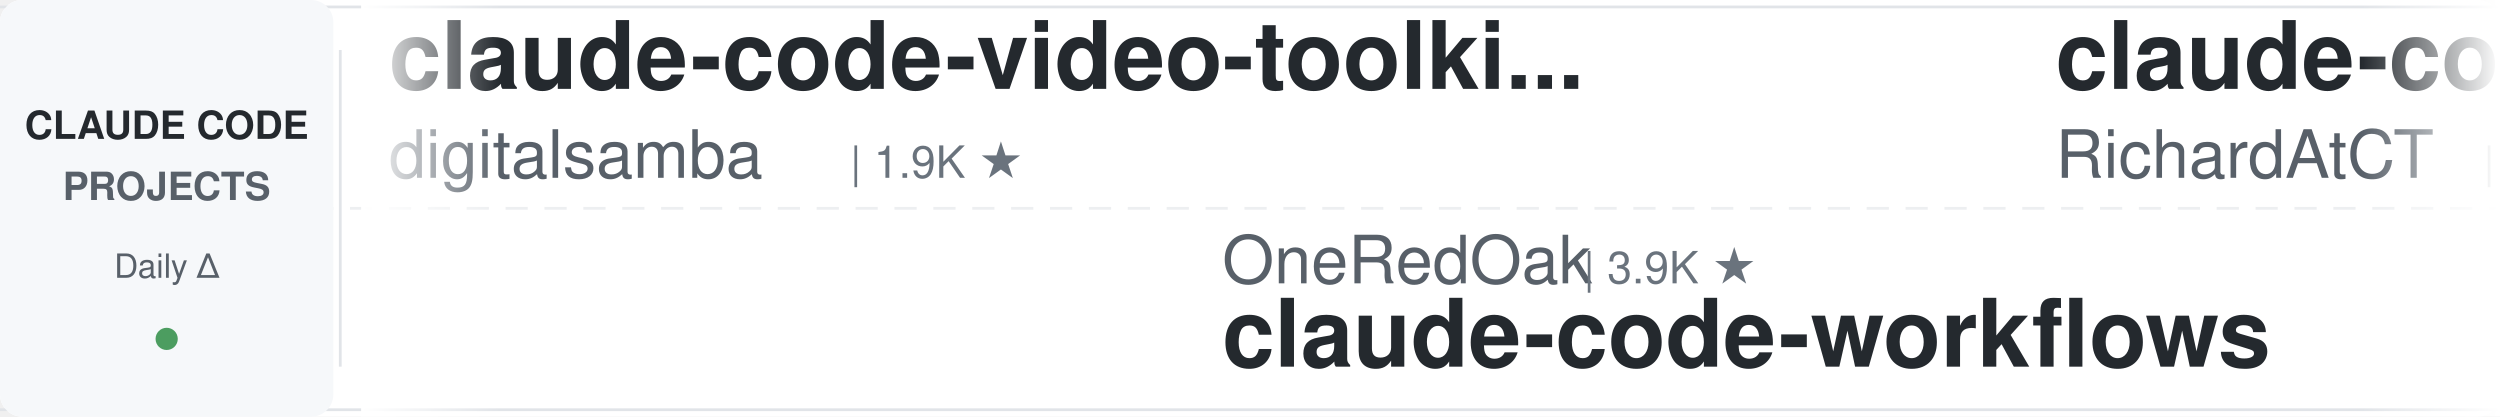
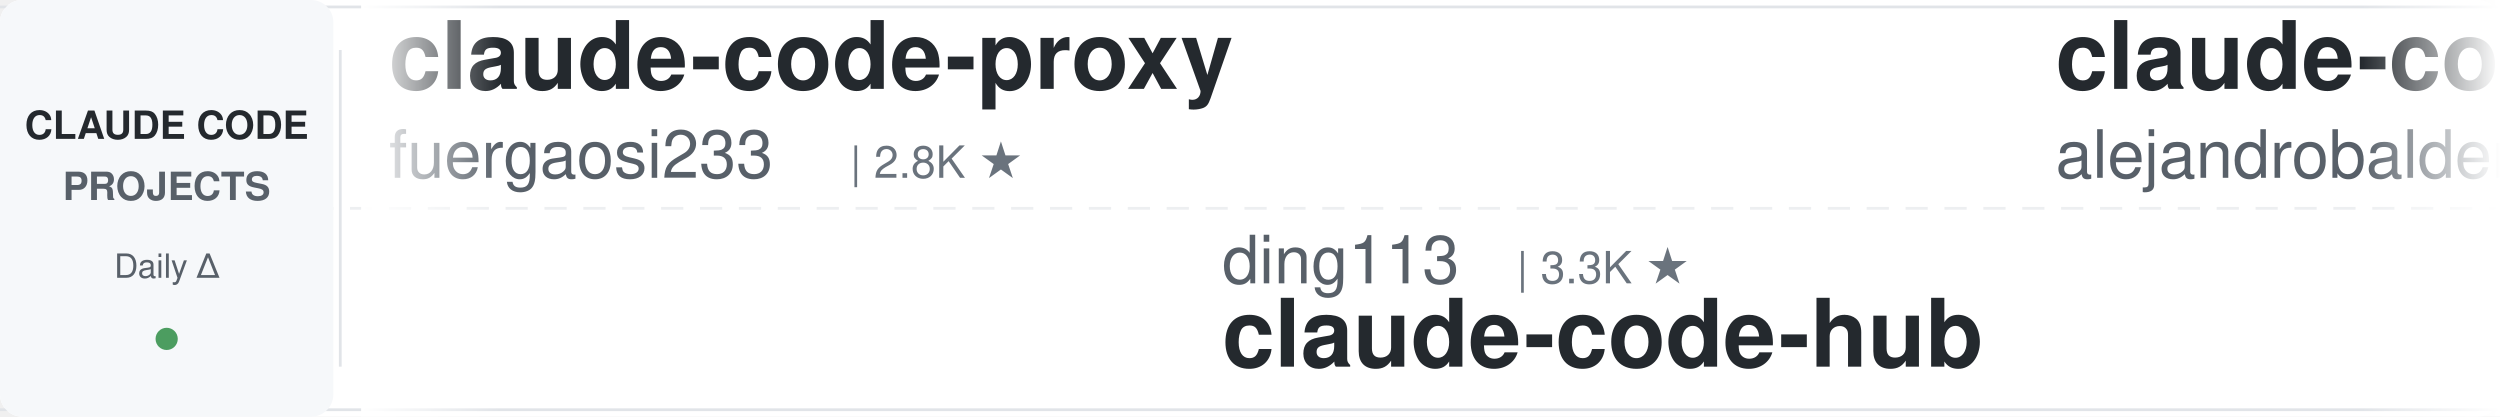
<svg xmlns="http://www.w3.org/2000/svg" width="900" height="150">
  <defs>
    <linearGradient id="leftFade" x1="0%" y1="0%" x2="100%" y2="0%">
      <stop offset="0%" style="stop-color:#ffffff;stop-opacity:1" />
      <stop offset="100%" style="stop-color:#ffffff;stop-opacity:0" />
    </linearGradient>
    <linearGradient id="rightFade" x1="0%" y1="0%" x2="100%" y2="0%">
      <stop offset="0%" style="stop-color:#ffffff;stop-opacity:0" />
      <stop offset="100%" style="stop-color:#ffffff;stop-opacity:1" />
    </linearGradient>
  </defs>
  <rect width="900" height="150" fill="#ffffff" rx="8" />
  <rect x="0" y="2" width="900" height="1" fill="#e1e4e8" />
  <rect x="0" y="147" width="900" height="1" fill="#e1e4e8" />
  <line x1="0" y1="75" x2="900" y2="75" stroke="#e1e4e8" stroke-width="1" stroke-dasharray="8 6" opacity="0.6" />
  <rect x="0" y="0" width="120" height="150" fill="#f6f8fa" rx="8" />
  <text x="60" y="50" font-family="-apple-system, BlinkMacSystemFont, 'Segoe UI', Helvetica, Arial, sans-serif" font-size="14" font-weight="600" fill="#24292e" text-anchor="middle">CLAUDE CODE</text>
  <text x="60" y="72" font-family="-apple-system, BlinkMacSystemFont, 'Segoe UI', Helvetica, Arial, sans-serif" font-size="14" font-weight="600" fill="#586069" text-anchor="middle">PROJECTS</text>
  <text x="60" y="100" font-family="-apple-system, BlinkMacSystemFont, 'Segoe UI', Helvetica, Arial, sans-serif" font-size="12" font-weight="500" fill="#586069" text-anchor="middle">Daily Δ</text>
  <circle cx="60" cy="122" r="4" fill="#22863a" opacity="0.8" />
  <rect x="122" y="18" width="1" height="114" fill="#e1e4e8" />
  <clipPath id="tickerClip">
    <rect x="130" y="0" width="770" height="150" />
  </clipPath>
  <g clip-path="url(#tickerClip)">
    <g id="tickerItems">
      <animateTransform attributeName="transform" attributeType="XML" type="translate" from="0 0" to="-3000 0" dur="54s" repeatCount="indefinite" />
      <g transform="translate(0, 0)">
-         <text x="140" y="32" font-family="-apple-system, BlinkMacSystemFont, 'Segoe UI', Helvetica, Arial, sans-serif" font-size="34" font-weight="600" fill="#24292e">claude-code-video-toolki...</text>
-         <text x="140" y="64" font-family="-apple-system, BlinkMacSystemFont, 'Segoe UI', Helvetica, Arial, sans-serif" font-size="24" font-weight="400" fill="#586069">digitalsamba</text>
-         <text x="306" y="64" font-family="-apple-system, BlinkMacSystemFont, 'Segoe UI', Helvetica, Arial, sans-serif" font-size="16" font-weight="500" fill="#6a737d">| 1.9K ★</text>
-       </g>
-       <g transform="translate(300, 0)">
-         <text x="140" y="102" font-family="-apple-system, BlinkMacSystemFont, 'Segoe UI', Helvetica, Arial, sans-serif" font-size="24" font-weight="400" fill="#586069">OneRedOak</text>
-         <text x="270" y="102" font-family="-apple-system, BlinkMacSystemFont, 'Segoe UI', Helvetica, Arial, sans-serif" font-size="16" font-weight="500" fill="#6a737d">| 3.9K ★</text>
-         <text x="140" y="132" font-family="-apple-system, BlinkMacSystemFont, 'Segoe UI', Helvetica, Arial, sans-serif" font-size="34" font-weight="600" fill="#24292e">claude-code-workflows</text>
-       </g>
-       <g transform="translate(600, 0)">
-         <text x="140" y="32" font-family="-apple-system, BlinkMacSystemFont, 'Segoe UI', Helvetica, Arial, sans-serif" font-size="34" font-weight="600" fill="#24292e">claude-code-telegram</text>
-         <text x="140" y="64" font-family="-apple-system, BlinkMacSystemFont, 'Segoe UI', Helvetica, Arial, sans-serif" font-size="24" font-weight="400" fill="#586069">RichardAtCT</text>
-         <text x="294" y="64" font-family="-apple-system, BlinkMacSystemFont, 'Segoe UI', Helvetica, Arial, sans-serif" font-size="16" font-weight="500" fill="#6a737d">| 2.8K ★</text>
-       </g>
-       <g transform="translate(900, 0)">
-         <text x="140" y="102" font-family="-apple-system, BlinkMacSystemFont, 'Segoe UI', Helvetica, Arial, sans-serif" font-size="24" font-weight="400" fill="#586069">anthropics</text>
-         <text x="282" y="102" font-family="-apple-system, BlinkMacSystemFont, 'Segoe UI', Helvetica, Arial, sans-serif" font-size="16" font-weight="500" fill="#6a737d">| 166.9K ★</text>
-         <text x="140" y="132" font-family="-apple-system, BlinkMacSystemFont, 'Segoe UI', Helvetica, Arial, sans-serif" font-size="34" font-weight="600" fill="#24292e">skills</text>
-       </g>
-       <g transform="translate(1200, 0)">
        <text x="140" y="32" font-family="-apple-system, BlinkMacSystemFont, 'Segoe UI', Helvetica, Arial, sans-serif" font-size="34" font-weight="600" fill="#24292e">claude-code-proxy</text>
        <text x="140" y="64" font-family="-apple-system, BlinkMacSystemFont, 'Segoe UI', Helvetica, Arial, sans-serif" font-size="24" font-weight="400" fill="#586069">fuergaosi233</text>
        <text x="306" y="64" font-family="-apple-system, BlinkMacSystemFont, 'Segoe UI', Helvetica, Arial, sans-serif" font-size="16" font-weight="500" fill="#6a737d">| 2.8K ★</text>
      </g>
-       <g transform="translate(1500, 0)">
-         <text x="140" y="102" font-family="-apple-system, BlinkMacSystemFont, 'Segoe UI', Helvetica, Arial, sans-serif" font-size="24" font-weight="400" fill="#586069">anthropics</text>
-         <text x="282" y="102" font-family="-apple-system, BlinkMacSystemFont, 'Segoe UI', Helvetica, Arial, sans-serif" font-size="16" font-weight="500" fill="#6a737d">| 5.8K ★</text>
-         <text x="140" y="132" font-family="-apple-system, BlinkMacSystemFont, 'Segoe UI', Helvetica, Arial, sans-serif" font-size="34" font-weight="600" fill="#24292e">claude-code-security-rev...</text>
+       <g transform="translate(300, 0)">
+         <text x="140" y="102" font-family="-apple-system, BlinkMacSystemFont, 'Segoe UI', Helvetica, Arial, sans-serif" font-size="24" font-weight="400" fill="#586069">ding113</text>
+         <text x="246" y="102" font-family="-apple-system, BlinkMacSystemFont, 'Segoe UI', Helvetica, Arial, sans-serif" font-size="16" font-weight="500" fill="#6a737d">| 3.3K ★</text>
+         <text x="140" y="132" font-family="-apple-system, BlinkMacSystemFont, 'Segoe UI', Helvetica, Arial, sans-serif" font-size="34" font-weight="600" fill="#24292e">claude-code-hub</text>
      </g>
-       <g transform="translate(1800, 0)">
+       <g transform="translate(600, 0)">
+         <text x="140" y="32" font-family="-apple-system, BlinkMacSystemFont, 'Segoe UI', Helvetica, Arial, sans-serif" font-size="34" font-weight="600" fill="#24292e">claude-code-from-source</text>
+         <text x="140" y="64" font-family="-apple-system, BlinkMacSystemFont, 'Segoe UI', Helvetica, Arial, sans-serif" font-size="24" font-weight="400" fill="#586069">alejandrobalderas</text>
+         <text x="366" y="64" font-family="-apple-system, BlinkMacSystemFont, 'Segoe UI', Helvetica, Arial, sans-serif" font-size="16" font-weight="500" fill="#6a737d">| 2.7K ★</text>
+       </g>
+       <g transform="translate(900, 0)">
+         <text x="140" y="102" font-family="-apple-system, BlinkMacSystemFont, 'Segoe UI', Helvetica, Arial, sans-serif" font-size="24" font-weight="400" fill="#586069">kodu-ai</text>
+         <text x="246" y="102" font-family="-apple-system, BlinkMacSystemFont, 'Segoe UI', Helvetica, Arial, sans-serif" font-size="16" font-weight="500" fill="#6a737d">| 5.2K ★</text>
+         <text x="140" y="132" font-family="-apple-system, BlinkMacSystemFont, 'Segoe UI', Helvetica, Arial, sans-serif" font-size="34" font-weight="600" fill="#24292e">claude-coder</text>
+       </g>
+       <g transform="translate(1200, 0)">
        <text x="140" y="32" font-family="-apple-system, BlinkMacSystemFont, 'Segoe UI', Helvetica, Arial, sans-serif" font-size="34" font-weight="600" fill="#24292e">claude-code-source-build</text>
        <text x="140" y="64" font-family="-apple-system, BlinkMacSystemFont, 'Segoe UI', Helvetica, Arial, sans-serif" font-size="24" font-weight="400" fill="#586069">andrew-kramer-inno</text>
        <text x="378" y="64" font-family="-apple-system, BlinkMacSystemFont, 'Segoe UI', Helvetica, Arial, sans-serif" font-size="16" font-weight="500" fill="#6a737d">| 593 ★</text>
      </g>
+       <g transform="translate(1500, 0)">
+         <text x="140" y="102" font-family="-apple-system, BlinkMacSystemFont, 'Segoe UI', Helvetica, Arial, sans-serif" font-size="24" font-weight="400" fill="#586069">huangjia2019</text>
+         <text x="306" y="102" font-family="-apple-system, BlinkMacSystemFont, 'Segoe UI', Helvetica, Arial, sans-serif" font-size="16" font-weight="500" fill="#6a737d">| 1.0K ★</text>
+         <text x="140" y="132" font-family="-apple-system, BlinkMacSystemFont, 'Segoe UI', Helvetica, Arial, sans-serif" font-size="34" font-weight="600" fill="#24292e">claude-code-engineering</text>
+       </g>
+       <g transform="translate(1800, 0)">
+         <text x="140" y="32" font-family="-apple-system, BlinkMacSystemFont, 'Segoe UI', Helvetica, Arial, sans-serif" font-size="34" font-weight="600" fill="#24292e">Claude-Code-Source-Study</text>
+         <text x="140" y="64" font-family="-apple-system, BlinkMacSystemFont, 'Segoe UI', Helvetica, Arial, sans-serif" font-size="24" font-weight="400" fill="#586069">luyao618</text>
+         <text x="258" y="64" font-family="-apple-system, BlinkMacSystemFont, 'Segoe UI', Helvetica, Arial, sans-serif" font-size="16" font-weight="500" fill="#6a737d">| 1.6K ★</text>
+       </g>
      <g transform="translate(2100, 0)">
-         <text x="140" y="102" font-family="-apple-system, BlinkMacSystemFont, 'Segoe UI', Helvetica, Arial, sans-serif" font-size="24" font-weight="400" fill="#586069">centminmod</text>
-         <text x="282" y="102" font-family="-apple-system, BlinkMacSystemFont, 'Segoe UI', Helvetica, Arial, sans-serif" font-size="16" font-weight="500" fill="#6a737d">| 2.5K ★</text>
-         <text x="140" y="132" font-family="-apple-system, BlinkMacSystemFont, 'Segoe UI', Helvetica, Arial, sans-serif" font-size="34" font-weight="600" fill="#24292e">my-claude-code-setup</text>
+         <text x="140" y="102" font-family="-apple-system, BlinkMacSystemFont, 'Segoe UI', Helvetica, Arial, sans-serif" font-size="24" font-weight="400" fill="#586069">JrCx7scC</text>
+         <text x="258" y="102" font-family="-apple-system, BlinkMacSystemFont, 'Segoe UI', Helvetica, Arial, sans-serif" font-size="16" font-weight="500" fill="#6a737d">| 373 ★</text>
+         <text x="140" y="132" font-family="-apple-system, BlinkMacSystemFont, 'Segoe UI', Helvetica, Arial, sans-serif" font-size="34" font-weight="600" fill="#24292e">claude-code-source</text>
      </g>
      <g transform="translate(2400, 0)">
-         <text x="140" y="32" font-family="-apple-system, BlinkMacSystemFont, 'Segoe UI', Helvetica, Arial, sans-serif" font-size="34" font-weight="600" fill="#24292e">edmunds-claude-code</text>
-         <text x="140" y="64" font-family="-apple-system, BlinkMacSystemFont, 'Segoe UI', Helvetica, Arial, sans-serif" font-size="24" font-weight="400" fill="#586069">edmund-io</text>
-         <text x="270" y="64" font-family="-apple-system, BlinkMacSystemFont, 'Segoe UI', Helvetica, Arial, sans-serif" font-size="16" font-weight="500" fill="#6a737d">| 1.5K ★</text>
+         <text x="140" y="32" font-family="-apple-system, BlinkMacSystemFont, 'Segoe UI', Helvetica, Arial, sans-serif" font-size="34" font-weight="600" fill="#24292e">claude-code-ultimate-gui...</text>
+         <text x="140" y="64" font-family="-apple-system, BlinkMacSystemFont, 'Segoe UI', Helvetica, Arial, sans-serif" font-size="24" font-weight="400" fill="#586069">FlorianBruniaux</text>
+         <text x="342" y="64" font-family="-apple-system, BlinkMacSystemFont, 'Segoe UI', Helvetica, Arial, sans-serif" font-size="16" font-weight="500" fill="#6a737d">| 5.7K ★</text>
      </g>
      <g transform="translate(2700, 0)">
-         <text x="140" y="102" font-family="-apple-system, BlinkMacSystemFont, 'Segoe UI', Helvetica, Arial, sans-serif" font-size="24" font-weight="400" fill="#586069">alirezarezvani</text>
-         <text x="330" y="102" font-family="-apple-system, BlinkMacSystemFont, 'Segoe UI', Helvetica, Arial, sans-serif" font-size="16" font-weight="500" fill="#6a737d">| 24.0K ★</text>
-         <text x="140" y="132" font-family="-apple-system, BlinkMacSystemFont, 'Segoe UI', Helvetica, Arial, sans-serif" font-size="34" font-weight="600" fill="#24292e">claude-skills</text>
+         <text x="140" y="102" font-family="-apple-system, BlinkMacSystemFont, 'Segoe UI', Helvetica, Arial, sans-serif" font-size="24" font-weight="400" fill="#586069">Yeachan-Heo</text>
+         <text x="294" y="102" font-family="-apple-system, BlinkMacSystemFont, 'Segoe UI', Helvetica, Arial, sans-serif" font-size="16" font-weight="500" fill="#6a737d">| 38.4K ★</text>
+         <text x="140" y="132" font-family="-apple-system, BlinkMacSystemFont, 'Segoe UI', Helvetica, Arial, sans-serif" font-size="34" font-weight="600" fill="#24292e">oh-my-claudecode</text>
      </g>
      <g transform="translate(3000, 0)">
-         <text x="140" y="32" font-family="-apple-system, BlinkMacSystemFont, 'Segoe UI', Helvetica, Arial, sans-serif" font-size="34" font-weight="600" fill="#24292e">claude-code-video-toolki...</text>
-         <text x="140" y="64" font-family="-apple-system, BlinkMacSystemFont, 'Segoe UI', Helvetica, Arial, sans-serif" font-size="24" font-weight="400" fill="#586069">digitalsamba</text>
-         <text x="306" y="64" font-family="-apple-system, BlinkMacSystemFont, 'Segoe UI', Helvetica, Arial, sans-serif" font-size="16" font-weight="500" fill="#6a737d">| 1.9K ★</text>
+         <text x="140" y="32" font-family="-apple-system, BlinkMacSystemFont, 'Segoe UI', Helvetica, Arial, sans-serif" font-size="34" font-weight="600" fill="#24292e">claude-code-proxy</text>
+         <text x="140" y="64" font-family="-apple-system, BlinkMacSystemFont, 'Segoe UI', Helvetica, Arial, sans-serif" font-size="24" font-weight="400" fill="#586069">fuergaosi233</text>
+         <text x="306" y="64" font-family="-apple-system, BlinkMacSystemFont, 'Segoe UI', Helvetica, Arial, sans-serif" font-size="16" font-weight="500" fill="#6a737d">| 2.8K ★</text>
      </g>
      <g transform="translate(3300, 0)">
-         <text x="140" y="102" font-family="-apple-system, BlinkMacSystemFont, 'Segoe UI', Helvetica, Arial, sans-serif" font-size="24" font-weight="400" fill="#586069">OneRedOak</text>
-         <text x="270" y="102" font-family="-apple-system, BlinkMacSystemFont, 'Segoe UI', Helvetica, Arial, sans-serif" font-size="16" font-weight="500" fill="#6a737d">| 3.9K ★</text>
-         <text x="140" y="132" font-family="-apple-system, BlinkMacSystemFont, 'Segoe UI', Helvetica, Arial, sans-serif" font-size="34" font-weight="600" fill="#24292e">claude-code-workflows</text>
+         <text x="140" y="102" font-family="-apple-system, BlinkMacSystemFont, 'Segoe UI', Helvetica, Arial, sans-serif" font-size="24" font-weight="400" fill="#586069">ding113</text>
+         <text x="246" y="102" font-family="-apple-system, BlinkMacSystemFont, 'Segoe UI', Helvetica, Arial, sans-serif" font-size="16" font-weight="500" fill="#6a737d">| 3.3K ★</text>
+         <text x="140" y="132" font-family="-apple-system, BlinkMacSystemFont, 'Segoe UI', Helvetica, Arial, sans-serif" font-size="34" font-weight="600" fill="#24292e">claude-code-hub</text>
      </g>
      <g transform="translate(3600, 0)">
-         <text x="140" y="32" font-family="-apple-system, BlinkMacSystemFont, 'Segoe UI', Helvetica, Arial, sans-serif" font-size="34" font-weight="600" fill="#24292e">claude-code-telegram</text>
-         <text x="140" y="64" font-family="-apple-system, BlinkMacSystemFont, 'Segoe UI', Helvetica, Arial, sans-serif" font-size="24" font-weight="400" fill="#586069">RichardAtCT</text>
-         <text x="294" y="64" font-family="-apple-system, BlinkMacSystemFont, 'Segoe UI', Helvetica, Arial, sans-serif" font-size="16" font-weight="500" fill="#6a737d">| 2.8K ★</text>
+         <text x="140" y="32" font-family="-apple-system, BlinkMacSystemFont, 'Segoe UI', Helvetica, Arial, sans-serif" font-size="34" font-weight="600" fill="#24292e">claude-code-from-source</text>
+         <text x="140" y="64" font-family="-apple-system, BlinkMacSystemFont, 'Segoe UI', Helvetica, Arial, sans-serif" font-size="24" font-weight="400" fill="#586069">alejandrobalderas</text>
+         <text x="366" y="64" font-family="-apple-system, BlinkMacSystemFont, 'Segoe UI', Helvetica, Arial, sans-serif" font-size="16" font-weight="500" fill="#6a737d">| 2.7K ★</text>
      </g>
      <g transform="translate(3900, 0)">
-         <text x="140" y="102" font-family="-apple-system, BlinkMacSystemFont, 'Segoe UI', Helvetica, Arial, sans-serif" font-size="24" font-weight="400" fill="#586069">anthropics</text>
-         <text x="282" y="102" font-family="-apple-system, BlinkMacSystemFont, 'Segoe UI', Helvetica, Arial, sans-serif" font-size="16" font-weight="500" fill="#6a737d">| 166.9K ★</text>
-         <text x="140" y="132" font-family="-apple-system, BlinkMacSystemFont, 'Segoe UI', Helvetica, Arial, sans-serif" font-size="34" font-weight="600" fill="#24292e">skills</text>
+         <text x="140" y="102" font-family="-apple-system, BlinkMacSystemFont, 'Segoe UI', Helvetica, Arial, sans-serif" font-size="24" font-weight="400" fill="#586069">kodu-ai</text>
+         <text x="246" y="102" font-family="-apple-system, BlinkMacSystemFont, 'Segoe UI', Helvetica, Arial, sans-serif" font-size="16" font-weight="500" fill="#6a737d">| 5.2K ★</text>
+         <text x="140" y="132" font-family="-apple-system, BlinkMacSystemFont, 'Segoe UI', Helvetica, Arial, sans-serif" font-size="34" font-weight="600" fill="#24292e">claude-coder</text>
      </g>
    </g>
  </g>
  <rect x="130" y="0" width="50" height="150" fill="url(#leftFade)" />
  <rect x="850" y="0" width="50" height="150" fill="url(#rightFade)" />
</svg>
